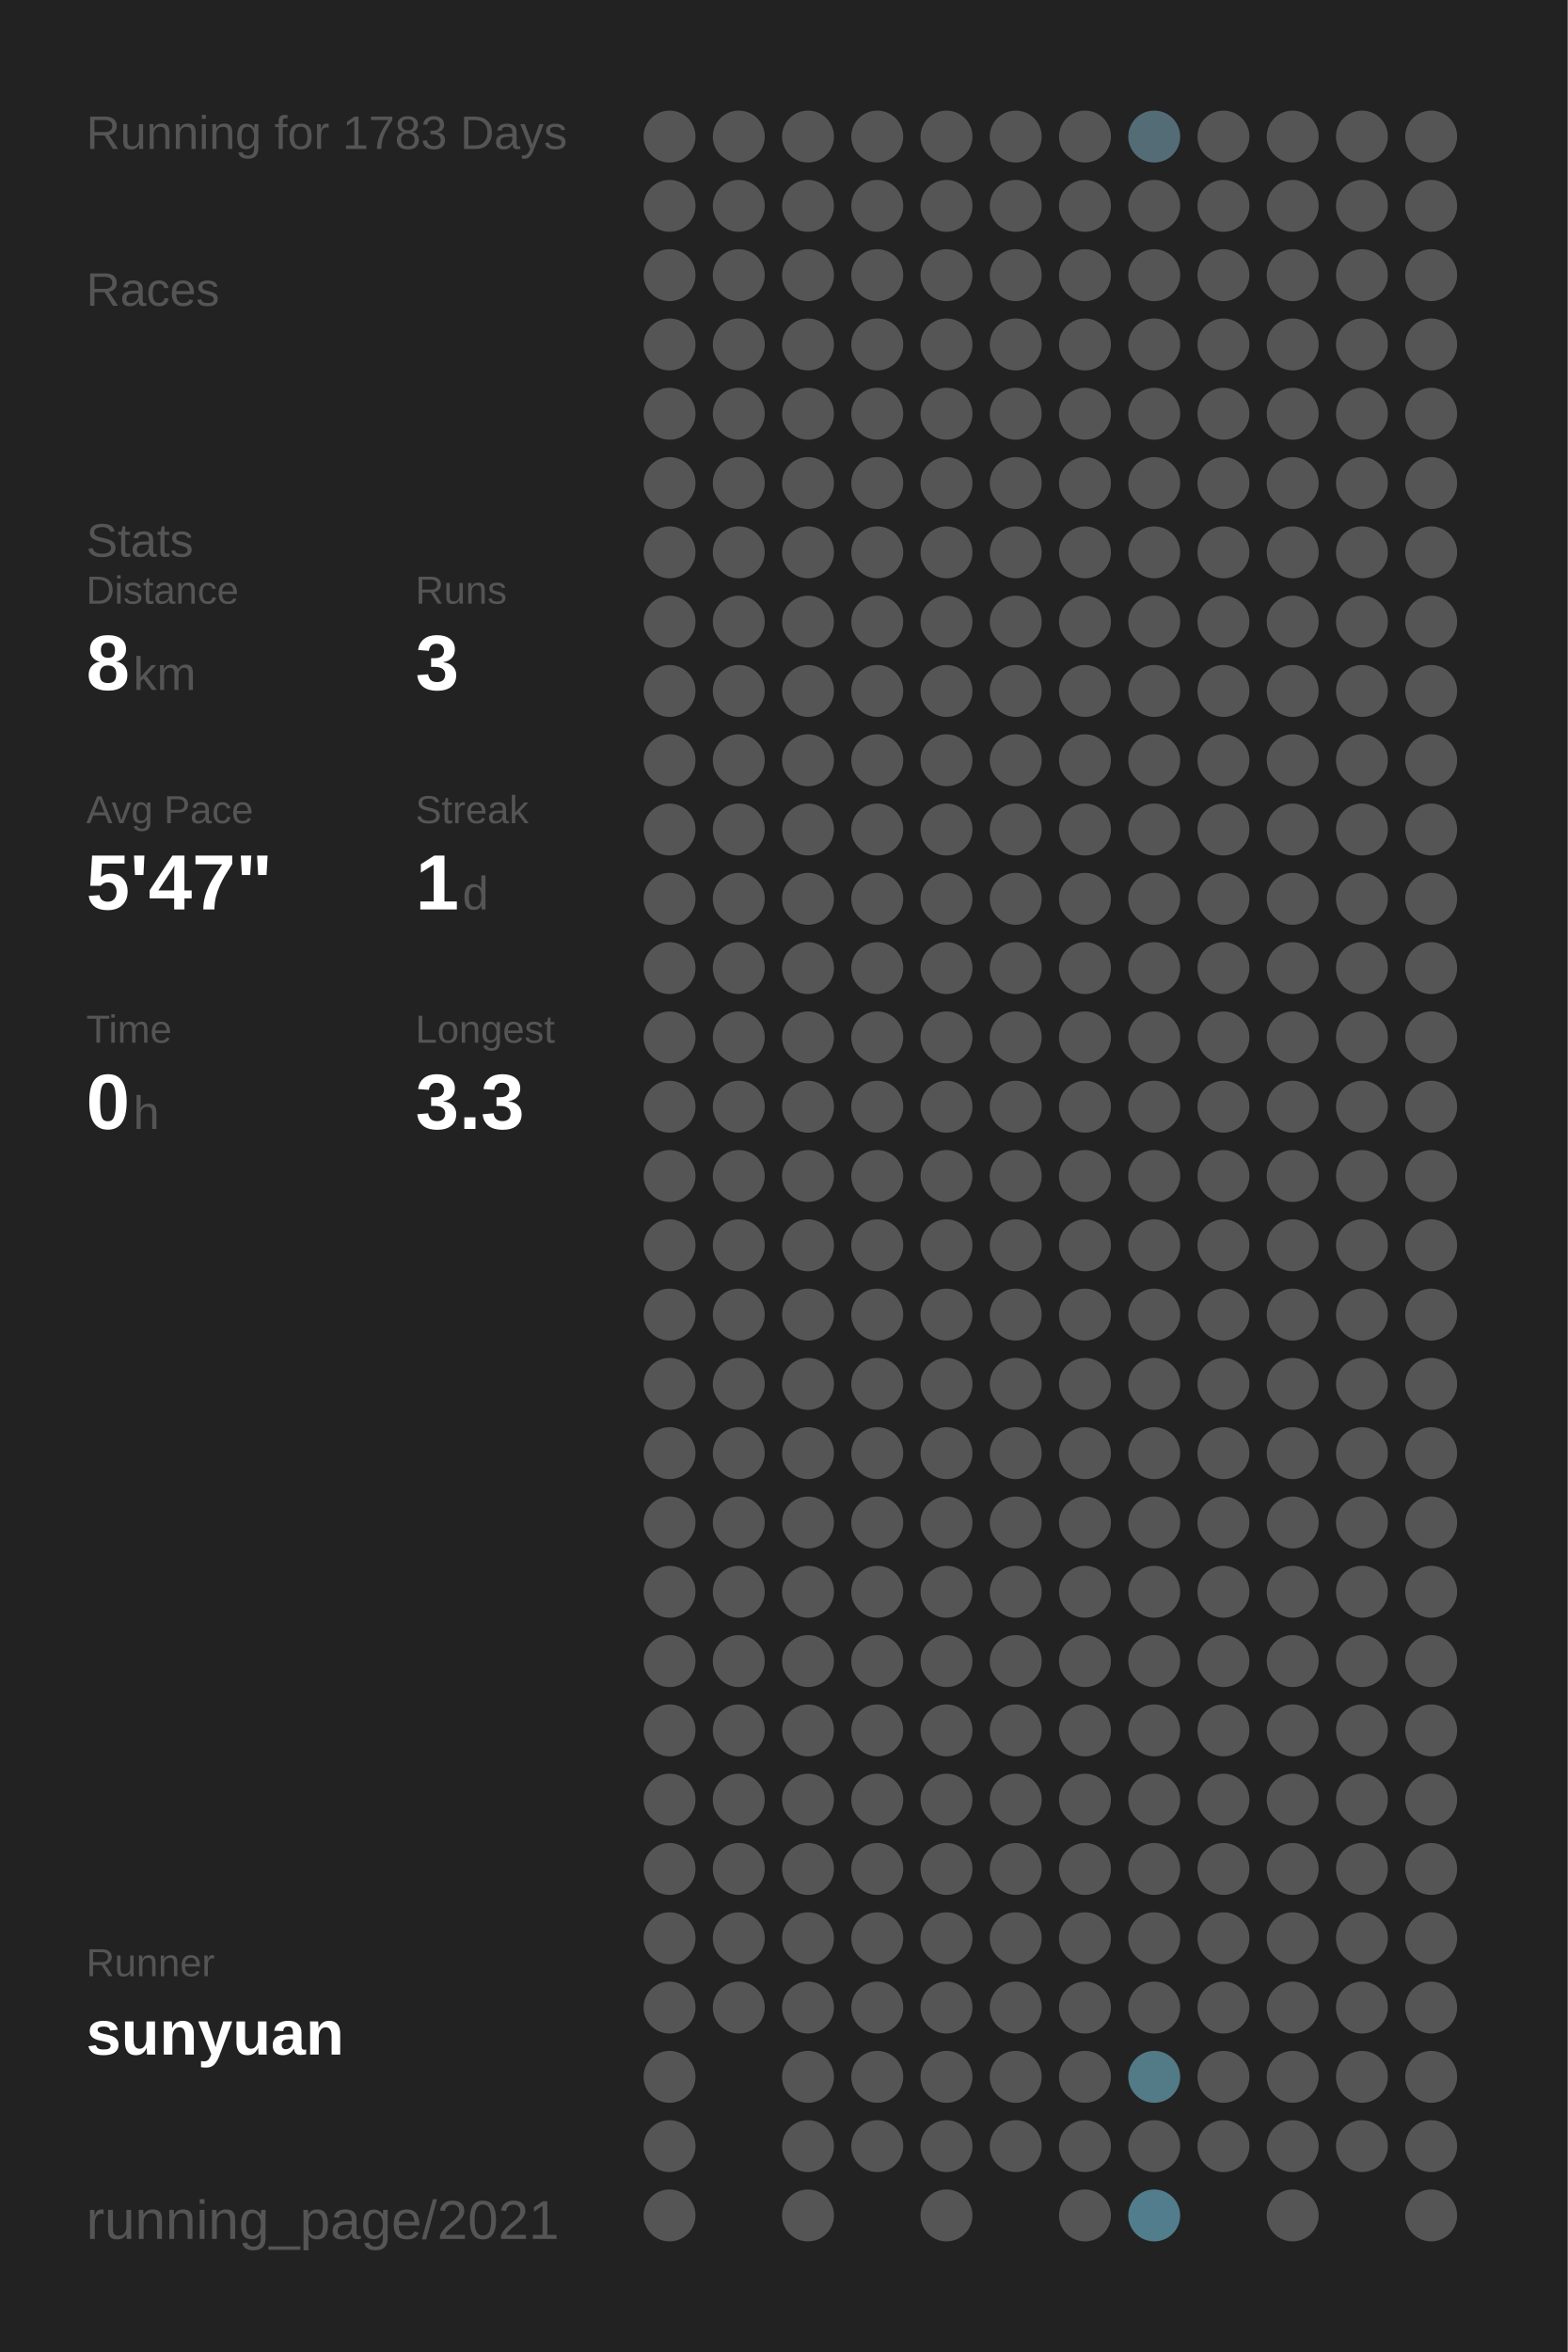
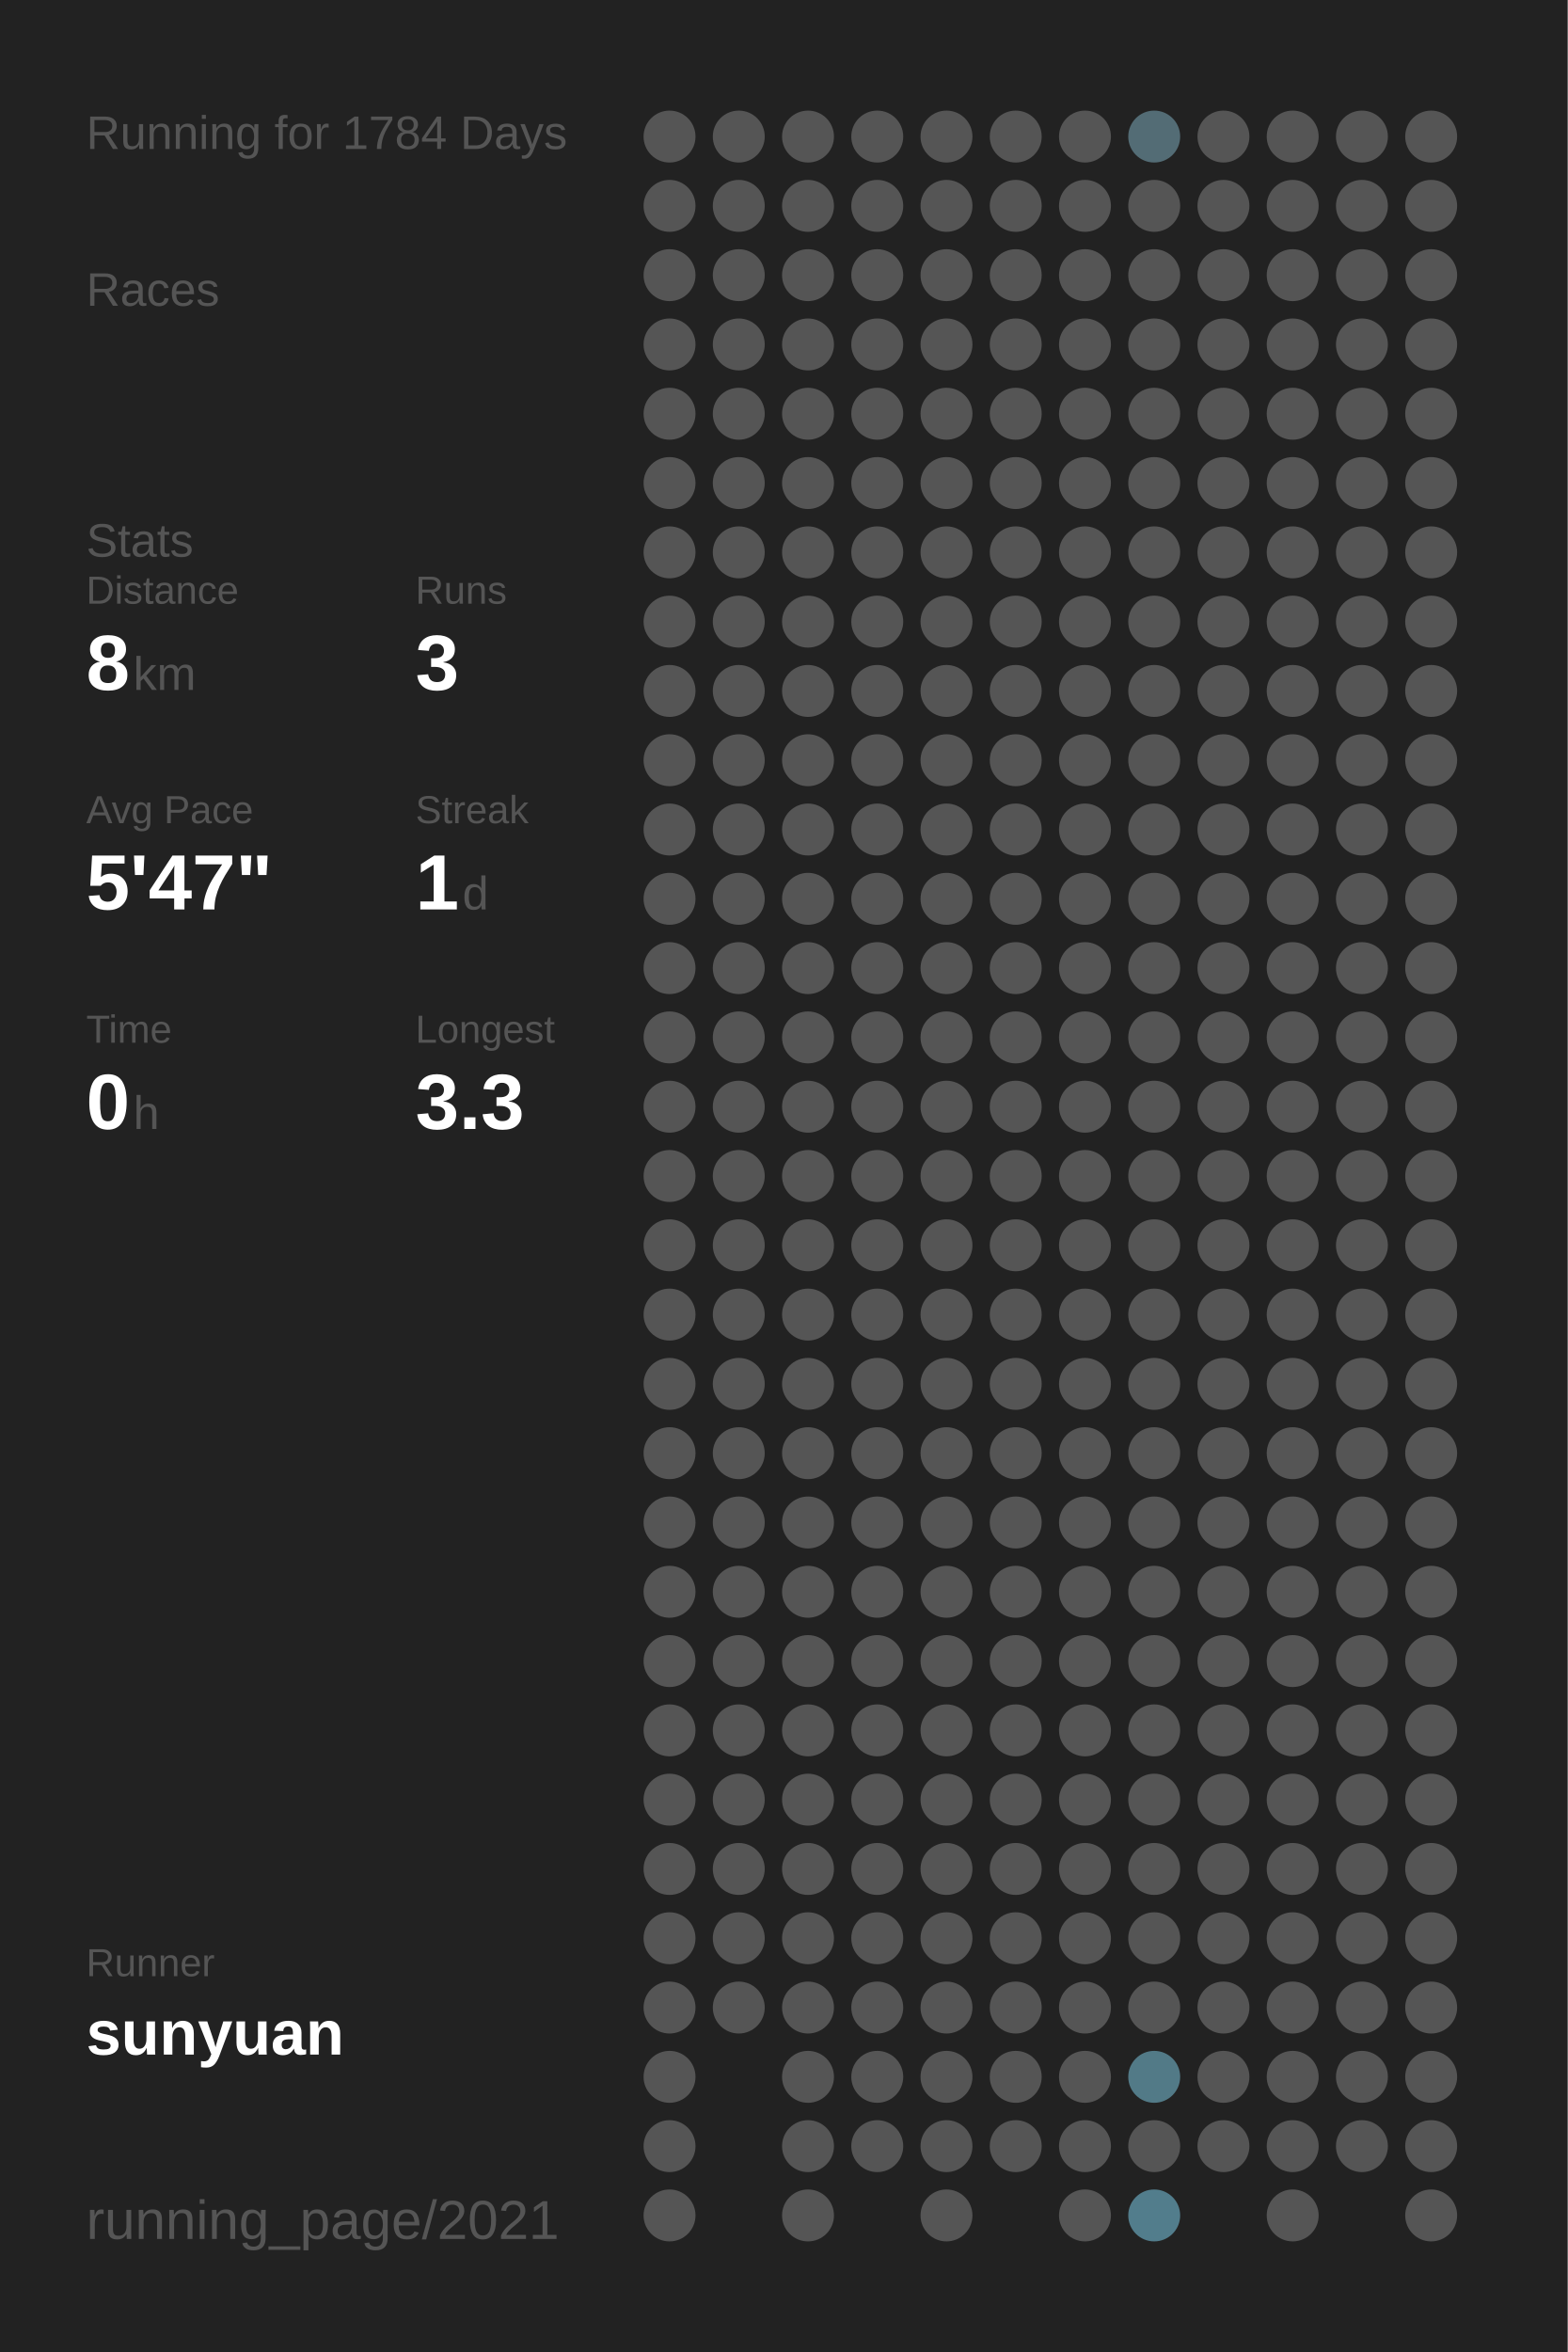
<svg xmlns="http://www.w3.org/2000/svg" baseProfile="full" height="300mm" version="1.1" viewBox="0,0,200,300" width="200mm">
  <defs />
  <rect fill="#222222" height="300" width="200" x="0" y="0" />
-   <text fill="#555555" style="font-size:6px; font-family:Arial;" x="11" y="19">Running for 1783 Days</text>
+   <text fill="#555555" style="font-size:6px; font-family:Arial;" x="11" y="19">Running for 1784 Days</text>
  <text fill="#555555" style="font-size:6px; font-family:Arial;" x="11" y="39">Races</text>
  <text fill="#555555" style="font-size:6px; font-family:Arial;" x="11" y="71">Stats</text>
  <text fill="#555555" style="font-size:5px; font-family:Arial;" x="11" y="77">Distance</text>
  <text fill="#FFFFFF" style="font-size:10px; font-family:Arial; font-weight:bold;" x="11" y="88">8</text>
  <text fill="#555555" style="font-size:6px; font-family:Arial;" x="17" y="88">km</text>
  <text fill="#555555" style="font-size:5px; font-family:Arial;" x="53" y="77">Runs</text>
  <text fill="#FFFFFF" style="font-size:10px; font-family:Arial; font-weight:bold;" x="53" y="88">3</text>
  <text fill="#555555" style="font-size:5px; font-family:Arial;" x="11" y="105">Avg Pace</text>
  <text fill="#FFFFFF" style="font-size:10px; font-family:Arial; font-weight:bold;" x="11" y="116">5'47"</text>
  <text fill="#555555" style="font-size:5px; font-family:Arial;" x="53" y="105">Streak</text>
  <text fill="#FFFFFF" style="font-size:10px; font-family:Arial; font-weight:bold;" x="53" y="116">1</text>
  <text fill="#555555" style="font-size:6px; font-family:Arial;" x="59" y="116">d</text>
  <text fill="#555555" style="font-size:5px; font-family:Arial;" x="11" y="133">Time</text>
  <text fill="#FFFFFF" style="font-size:10px; font-family:Arial; font-weight:bold;" x="11" y="144">0</text>
  <text fill="#555555" style="font-size:6px; font-family:Arial;" x="17" y="144">h</text>
  <text fill="#555555" style="font-size:5px; font-family:Arial;" x="53" y="133">Longest</text>
  <text fill="#FFFFFF" style="font-size:10px; font-family:Arial; font-weight:bold;" x="53" y="144">3.3</text>
  <text fill="#555555" style="font-size:5px; font-family:Arial;" x="11" y="252.065">Runner</text>
  <text fill="#FFFFFF" style="font-size:8px; font-family:Arial; font-weight:bold;" x="11" y="262.065">sunyuan</text>
  <text fill="#555555" style="font-size:7px; font-family:Arial;" x="11" y="285.581">running_page/2021</text>
  <circle cx="85.417" cy="17.419" fill="#555555" r="3.312" />
  <circle cx="85.417" cy="26.258" fill="#555555" r="3.312" />
  <circle cx="85.417" cy="35.097" fill="#555555" r="3.312" />
  <circle cx="85.417" cy="43.935" fill="#555555" r="3.312" />
  <circle cx="85.417" cy="52.774" fill="#555555" r="3.312" />
  <circle cx="85.417" cy="61.613" fill="#555555" r="3.312" />
  <circle cx="85.417" cy="70.452" fill="#555555" r="3.312" />
  <circle cx="85.417" cy="79.29" fill="#555555" r="3.312" />
  <circle cx="85.417" cy="88.129" fill="#555555" r="3.312" />
  <circle cx="85.417" cy="96.968" fill="#555555" r="3.312" />
  <circle cx="85.417" cy="105.806" fill="#555555" r="3.312" />
  <circle cx="85.417" cy="114.645" fill="#555555" r="3.312" />
  <circle cx="85.417" cy="123.484" fill="#555555" r="3.312" />
  <circle cx="85.417" cy="132.323" fill="#555555" r="3.312" />
  <circle cx="85.417" cy="141.161" fill="#555555" r="3.312" />
  <circle cx="85.417" cy="150" fill="#555555" r="3.312" />
  <circle cx="85.417" cy="158.839" fill="#555555" r="3.312" />
  <circle cx="85.417" cy="167.677" fill="#555555" r="3.312" />
  <circle cx="85.417" cy="176.516" fill="#555555" r="3.312" />
  <circle cx="85.417" cy="185.355" fill="#555555" r="3.312" />
  <circle cx="85.417" cy="194.194" fill="#555555" r="3.312" />
  <circle cx="85.417" cy="203.032" fill="#555555" r="3.312" />
  <circle cx="85.417" cy="211.871" fill="#555555" r="3.312" />
  <circle cx="85.417" cy="220.71" fill="#555555" r="3.312" />
  <circle cx="85.417" cy="229.548" fill="#555555" r="3.312" />
  <circle cx="85.417" cy="238.387" fill="#555555" r="3.312" />
  <circle cx="85.417" cy="247.226" fill="#555555" r="3.312" />
  <circle cx="85.417" cy="256.065" fill="#555555" r="3.312" />
  <circle cx="85.417" cy="264.903" fill="#555555" r="3.312" />
  <circle cx="85.417" cy="273.742" fill="#555555" r="3.312" />
  <circle cx="85.417" cy="282.581" fill="#555555" r="3.312" />
  <circle cx="94.25" cy="17.419" fill="#555555" r="3.312" />
  <circle cx="94.25" cy="26.258" fill="#555555" r="3.312" />
  <circle cx="94.25" cy="35.097" fill="#555555" r="3.312" />
  <circle cx="94.25" cy="43.935" fill="#555555" r="3.312" />
  <circle cx="94.25" cy="52.774" fill="#555555" r="3.312" />
  <circle cx="94.25" cy="61.613" fill="#555555" r="3.312" />
  <circle cx="94.25" cy="70.452" fill="#555555" r="3.312" />
  <circle cx="94.25" cy="79.29" fill="#555555" r="3.312" />
  <circle cx="94.25" cy="88.129" fill="#555555" r="3.312" />
  <circle cx="94.25" cy="96.968" fill="#555555" r="3.312" />
  <circle cx="94.25" cy="105.806" fill="#555555" r="3.312" />
  <circle cx="94.25" cy="114.645" fill="#555555" r="3.312" />
  <circle cx="94.25" cy="123.484" fill="#555555" r="3.312" />
  <circle cx="94.25" cy="132.323" fill="#555555" r="3.312" />
  <circle cx="94.25" cy="141.161" fill="#555555" r="3.312" />
  <circle cx="94.25" cy="150" fill="#555555" r="3.312" />
  <circle cx="94.25" cy="158.839" fill="#555555" r="3.312" />
  <circle cx="94.25" cy="167.677" fill="#555555" r="3.312" />
  <circle cx="94.25" cy="176.516" fill="#555555" r="3.312" />
  <circle cx="94.25" cy="185.355" fill="#555555" r="3.312" />
  <circle cx="94.25" cy="194.194" fill="#555555" r="3.312" />
  <circle cx="94.25" cy="203.032" fill="#555555" r="3.312" />
  <circle cx="94.25" cy="211.871" fill="#555555" r="3.312" />
  <circle cx="94.25" cy="220.71" fill="#555555" r="3.312" />
  <circle cx="94.25" cy="229.548" fill="#555555" r="3.312" />
  <circle cx="94.25" cy="238.387" fill="#555555" r="3.312" />
  <circle cx="94.25" cy="247.226" fill="#555555" r="3.312" />
  <circle cx="94.25" cy="256.065" fill="#555555" r="3.312" />
  <circle cx="103.083" cy="17.419" fill="#555555" r="3.312" />
  <circle cx="103.083" cy="26.258" fill="#555555" r="3.312" />
  <circle cx="103.083" cy="35.097" fill="#555555" r="3.312" />
  <circle cx="103.083" cy="43.935" fill="#555555" r="3.312" />
  <circle cx="103.083" cy="52.774" fill="#555555" r="3.312" />
  <circle cx="103.083" cy="61.613" fill="#555555" r="3.312" />
  <circle cx="103.083" cy="70.452" fill="#555555" r="3.312" />
  <circle cx="103.083" cy="79.29" fill="#555555" r="3.312" />
  <circle cx="103.083" cy="88.129" fill="#555555" r="3.312" />
  <circle cx="103.083" cy="96.968" fill="#555555" r="3.312" />
  <circle cx="103.083" cy="105.806" fill="#555555" r="3.312" />
  <circle cx="103.083" cy="114.645" fill="#555555" r="3.312" />
  <circle cx="103.083" cy="123.484" fill="#555555" r="3.312" />
  <circle cx="103.083" cy="132.323" fill="#555555" r="3.312" />
  <circle cx="103.083" cy="141.161" fill="#555555" r="3.312" />
  <circle cx="103.083" cy="150" fill="#555555" r="3.312" />
  <circle cx="103.083" cy="158.839" fill="#555555" r="3.312" />
  <circle cx="103.083" cy="167.677" fill="#555555" r="3.312" />
  <circle cx="103.083" cy="176.516" fill="#555555" r="3.312" />
  <circle cx="103.083" cy="185.355" fill="#555555" r="3.312" />
  <circle cx="103.083" cy="194.194" fill="#555555" r="3.312" />
  <circle cx="103.083" cy="203.032" fill="#555555" r="3.312" />
  <circle cx="103.083" cy="211.871" fill="#555555" r="3.312" />
  <circle cx="103.083" cy="220.71" fill="#555555" r="3.312" />
  <circle cx="103.083" cy="229.548" fill="#555555" r="3.312" />
  <circle cx="103.083" cy="238.387" fill="#555555" r="3.312" />
  <circle cx="103.083" cy="247.226" fill="#555555" r="3.312" />
  <circle cx="103.083" cy="256.065" fill="#555555" r="3.312" />
  <circle cx="103.083" cy="264.903" fill="#555555" r="3.312" />
  <circle cx="103.083" cy="273.742" fill="#555555" r="3.312" />
  <circle cx="103.083" cy="282.581" fill="#555555" r="3.312" />
  <circle cx="111.917" cy="17.419" fill="#555555" r="3.312" />
  <circle cx="111.917" cy="26.258" fill="#555555" r="3.312" />
  <circle cx="111.917" cy="35.097" fill="#555555" r="3.312" />
  <circle cx="111.917" cy="43.935" fill="#555555" r="3.312" />
  <circle cx="111.917" cy="52.774" fill="#555555" r="3.312" />
  <circle cx="111.917" cy="61.613" fill="#555555" r="3.312" />
  <circle cx="111.917" cy="70.452" fill="#555555" r="3.312" />
  <circle cx="111.917" cy="79.29" fill="#555555" r="3.312" />
  <circle cx="111.917" cy="88.129" fill="#555555" r="3.312" />
  <circle cx="111.917" cy="96.968" fill="#555555" r="3.312" />
  <circle cx="111.917" cy="105.806" fill="#555555" r="3.312" />
  <circle cx="111.917" cy="114.645" fill="#555555" r="3.312" />
  <circle cx="111.917" cy="123.484" fill="#555555" r="3.312" />
  <circle cx="111.917" cy="132.323" fill="#555555" r="3.312" />
  <circle cx="111.917" cy="141.161" fill="#555555" r="3.312" />
  <circle cx="111.917" cy="150" fill="#555555" r="3.312" />
  <circle cx="111.917" cy="158.839" fill="#555555" r="3.312" />
  <circle cx="111.917" cy="167.677" fill="#555555" r="3.312" />
  <circle cx="111.917" cy="176.516" fill="#555555" r="3.312" />
  <circle cx="111.917" cy="185.355" fill="#555555" r="3.312" />
  <circle cx="111.917" cy="194.194" fill="#555555" r="3.312" />
  <circle cx="111.917" cy="203.032" fill="#555555" r="3.312" />
  <circle cx="111.917" cy="211.871" fill="#555555" r="3.312" />
  <circle cx="111.917" cy="220.71" fill="#555555" r="3.312" />
  <circle cx="111.917" cy="229.548" fill="#555555" r="3.312" />
  <circle cx="111.917" cy="238.387" fill="#555555" r="3.312" />
  <circle cx="111.917" cy="247.226" fill="#555555" r="3.312" />
  <circle cx="111.917" cy="256.065" fill="#555555" r="3.312" />
  <circle cx="111.917" cy="264.903" fill="#555555" r="3.312" />
  <circle cx="111.917" cy="273.742" fill="#555555" r="3.312" />
  <circle cx="120.75" cy="17.419" fill="#555555" r="3.312" />
  <circle cx="120.75" cy="26.258" fill="#555555" r="3.312" />
  <circle cx="120.75" cy="35.097" fill="#555555" r="3.312" />
  <circle cx="120.75" cy="43.935" fill="#555555" r="3.312" />
  <circle cx="120.75" cy="52.774" fill="#555555" r="3.312" />
  <circle cx="120.75" cy="61.613" fill="#555555" r="3.312" />
  <circle cx="120.75" cy="70.452" fill="#555555" r="3.312" />
  <circle cx="120.75" cy="79.29" fill="#555555" r="3.312" />
  <circle cx="120.75" cy="88.129" fill="#555555" r="3.312" />
  <circle cx="120.75" cy="96.968" fill="#555555" r="3.312" />
  <circle cx="120.75" cy="105.806" fill="#555555" r="3.312" />
  <circle cx="120.75" cy="114.645" fill="#555555" r="3.312" />
  <circle cx="120.75" cy="123.484" fill="#555555" r="3.312" />
  <circle cx="120.75" cy="132.323" fill="#555555" r="3.312" />
  <circle cx="120.75" cy="141.161" fill="#555555" r="3.312" />
  <circle cx="120.75" cy="150" fill="#555555" r="3.312" />
  <circle cx="120.75" cy="158.839" fill="#555555" r="3.312" />
  <circle cx="120.75" cy="167.677" fill="#555555" r="3.312" />
  <circle cx="120.75" cy="176.516" fill="#555555" r="3.312" />
  <circle cx="120.75" cy="185.355" fill="#555555" r="3.312" />
  <circle cx="120.75" cy="194.194" fill="#555555" r="3.312" />
  <circle cx="120.75" cy="203.032" fill="#555555" r="3.312" />
  <circle cx="120.75" cy="211.871" fill="#555555" r="3.312" />
  <circle cx="120.75" cy="220.71" fill="#555555" r="3.312" />
  <circle cx="120.75" cy="229.548" fill="#555555" r="3.312" />
  <circle cx="120.75" cy="238.387" fill="#555555" r="3.312" />
  <circle cx="120.75" cy="247.226" fill="#555555" r="3.312" />
  <circle cx="120.75" cy="256.065" fill="#555555" r="3.312" />
  <circle cx="120.75" cy="264.903" fill="#555555" r="3.312" />
  <circle cx="120.75" cy="273.742" fill="#555555" r="3.312" />
  <circle cx="120.75" cy="282.581" fill="#555555" r="3.312" />
  <circle cx="129.583" cy="17.419" fill="#555555" r="3.312" />
  <circle cx="129.583" cy="26.258" fill="#555555" r="3.312" />
  <circle cx="129.583" cy="35.097" fill="#555555" r="3.312" />
  <circle cx="129.583" cy="43.935" fill="#555555" r="3.312" />
  <circle cx="129.583" cy="52.774" fill="#555555" r="3.312" />
  <circle cx="129.583" cy="61.613" fill="#555555" r="3.312" />
  <circle cx="129.583" cy="70.452" fill="#555555" r="3.312" />
  <circle cx="129.583" cy="79.29" fill="#555555" r="3.312" />
  <circle cx="129.583" cy="88.129" fill="#555555" r="3.312" />
  <circle cx="129.583" cy="96.968" fill="#555555" r="3.312" />
  <circle cx="129.583" cy="105.806" fill="#555555" r="3.312" />
  <circle cx="129.583" cy="114.645" fill="#555555" r="3.312" />
  <circle cx="129.583" cy="123.484" fill="#555555" r="3.312" />
  <circle cx="129.583" cy="132.323" fill="#555555" r="3.312" />
  <circle cx="129.583" cy="141.161" fill="#555555" r="3.312" />
  <circle cx="129.583" cy="150" fill="#555555" r="3.312" />
  <circle cx="129.583" cy="158.839" fill="#555555" r="3.312" />
  <circle cx="129.583" cy="167.677" fill="#555555" r="3.312" />
  <circle cx="129.583" cy="176.516" fill="#555555" r="3.312" />
  <circle cx="129.583" cy="185.355" fill="#555555" r="3.312" />
  <circle cx="129.583" cy="194.194" fill="#555555" r="3.312" />
  <circle cx="129.583" cy="203.032" fill="#555555" r="3.312" />
  <circle cx="129.583" cy="211.871" fill="#555555" r="3.312" />
  <circle cx="129.583" cy="220.71" fill="#555555" r="3.312" />
  <circle cx="129.583" cy="229.548" fill="#555555" r="3.312" />
  <circle cx="129.583" cy="238.387" fill="#555555" r="3.312" />
  <circle cx="129.583" cy="247.226" fill="#555555" r="3.312" />
  <circle cx="129.583" cy="256.065" fill="#555555" r="3.312" />
  <circle cx="129.583" cy="264.903" fill="#555555" r="3.312" />
  <circle cx="129.583" cy="273.742" fill="#555555" r="3.312" />
  <circle cx="138.417" cy="17.419" fill="#555555" r="3.312" />
  <circle cx="138.417" cy="26.258" fill="#555555" r="3.312" />
  <circle cx="138.417" cy="35.097" fill="#555555" r="3.312" />
  <circle cx="138.417" cy="43.935" fill="#555555" r="3.312" />
  <circle cx="138.417" cy="52.774" fill="#555555" r="3.312" />
  <circle cx="138.417" cy="61.613" fill="#555555" r="3.312" />
  <circle cx="138.417" cy="70.452" fill="#555555" r="3.312" />
  <circle cx="138.417" cy="79.29" fill="#555555" r="3.312" />
  <circle cx="138.417" cy="88.129" fill="#555555" r="3.312" />
  <circle cx="138.417" cy="96.968" fill="#555555" r="3.312" />
  <circle cx="138.417" cy="105.806" fill="#555555" r="3.312" />
  <circle cx="138.417" cy="114.645" fill="#555555" r="3.312" />
  <circle cx="138.417" cy="123.484" fill="#555555" r="3.312" />
  <circle cx="138.417" cy="132.323" fill="#555555" r="3.312" />
  <circle cx="138.417" cy="141.161" fill="#555555" r="3.312" />
  <circle cx="138.417" cy="150" fill="#555555" r="3.312" />
  <circle cx="138.417" cy="158.839" fill="#555555" r="3.312" />
  <circle cx="138.417" cy="167.677" fill="#555555" r="3.312" />
  <circle cx="138.417" cy="176.516" fill="#555555" r="3.312" />
  <circle cx="138.417" cy="185.355" fill="#555555" r="3.312" />
  <circle cx="138.417" cy="194.194" fill="#555555" r="3.312" />
  <circle cx="138.417" cy="203.032" fill="#555555" r="3.312" />
  <circle cx="138.417" cy="211.871" fill="#555555" r="3.312" />
  <circle cx="138.417" cy="220.71" fill="#555555" r="3.312" />
  <circle cx="138.417" cy="229.548" fill="#555555" r="3.312" />
  <circle cx="138.417" cy="238.387" fill="#555555" r="3.312" />
  <circle cx="138.417" cy="247.226" fill="#555555" r="3.312" />
  <circle cx="138.417" cy="256.065" fill="#555555" r="3.312" />
  <circle cx="138.417" cy="264.903" fill="#555555" r="3.312" />
  <circle cx="138.417" cy="273.742" fill="#555555" r="3.312" />
  <circle cx="138.417" cy="282.581" fill="#555555" r="3.312" />
  <circle cx="147.25" cy="17.419" fill="#536c75" r="3.312" />
  <circle cx="147.25" cy="26.258" fill="#555555" r="3.312" />
  <circle cx="147.25" cy="35.097" fill="#555555" r="3.312" />
  <circle cx="147.25" cy="43.935" fill="#555555" r="3.312" />
  <circle cx="147.25" cy="52.774" fill="#555555" r="3.312" />
  <circle cx="147.25" cy="61.613" fill="#555555" r="3.312" />
  <circle cx="147.25" cy="70.452" fill="#555555" r="3.312" />
  <circle cx="147.25" cy="79.29" fill="#555555" r="3.312" />
  <circle cx="147.25" cy="88.129" fill="#555555" r="3.312" />
  <circle cx="147.25" cy="96.968" fill="#555555" r="3.312" />
  <circle cx="147.25" cy="105.806" fill="#555555" r="3.312" />
  <circle cx="147.25" cy="114.645" fill="#555555" r="3.312" />
  <circle cx="147.25" cy="123.484" fill="#555555" r="3.312" />
  <circle cx="147.25" cy="132.323" fill="#555555" r="3.312" />
  <circle cx="147.25" cy="141.161" fill="#555555" r="3.312" />
  <circle cx="147.25" cy="150" fill="#555555" r="3.312" />
  <circle cx="147.25" cy="158.839" fill="#555555" r="3.312" />
  <circle cx="147.25" cy="167.677" fill="#555555" r="3.312" />
  <circle cx="147.25" cy="176.516" fill="#555555" r="3.312" />
  <circle cx="147.25" cy="185.355" fill="#555555" r="3.312" />
  <circle cx="147.25" cy="194.194" fill="#555555" r="3.312" />
  <circle cx="147.25" cy="203.032" fill="#555555" r="3.312" />
  <circle cx="147.25" cy="211.871" fill="#555555" r="3.312" />
  <circle cx="147.25" cy="220.71" fill="#555555" r="3.312" />
  <circle cx="147.25" cy="229.548" fill="#555555" r="3.312" />
  <circle cx="147.25" cy="238.387" fill="#555555" r="3.312" />
  <circle cx="147.25" cy="247.226" fill="#555555" r="3.312" />
  <circle cx="147.25" cy="256.065" fill="#555555" r="3.312" />
  <circle cx="147.25" cy="264.903" fill="#527a87" r="3.312" />
  <circle cx="147.25" cy="273.742" fill="#555555" r="3.312" />
  <circle cx="147.25" cy="282.581" fill="#527d8c" r="3.312" />
  <circle cx="156.083" cy="17.419" fill="#555555" r="3.312" />
  <circle cx="156.083" cy="26.258" fill="#555555" r="3.312" />
  <circle cx="156.083" cy="35.097" fill="#555555" r="3.312" />
  <circle cx="156.083" cy="43.935" fill="#555555" r="3.312" />
  <circle cx="156.083" cy="52.774" fill="#555555" r="3.312" />
  <circle cx="156.083" cy="61.613" fill="#555555" r="3.312" />
  <circle cx="156.083" cy="70.452" fill="#555555" r="3.312" />
  <circle cx="156.083" cy="79.29" fill="#555555" r="3.312" />
  <circle cx="156.083" cy="88.129" fill="#555555" r="3.312" />
  <circle cx="156.083" cy="96.968" fill="#555555" r="3.312" />
  <circle cx="156.083" cy="105.806" fill="#555555" r="3.312" />
  <circle cx="156.083" cy="114.645" fill="#555555" r="3.312" />
  <circle cx="156.083" cy="123.484" fill="#555555" r="3.312" />
  <circle cx="156.083" cy="132.323" fill="#555555" r="3.312" />
  <circle cx="156.083" cy="141.161" fill="#555555" r="3.312" />
  <circle cx="156.083" cy="150" fill="#555555" r="3.312" />
  <circle cx="156.083" cy="158.839" fill="#555555" r="3.312" />
  <circle cx="156.083" cy="167.677" fill="#555555" r="3.312" />
  <circle cx="156.083" cy="176.516" fill="#555555" r="3.312" />
  <circle cx="156.083" cy="185.355" fill="#555555" r="3.312" />
  <circle cx="156.083" cy="194.194" fill="#555555" r="3.312" />
  <circle cx="156.083" cy="203.032" fill="#555555" r="3.312" />
  <circle cx="156.083" cy="211.871" fill="#555555" r="3.312" />
  <circle cx="156.083" cy="220.71" fill="#555555" r="3.312" />
  <circle cx="156.083" cy="229.548" fill="#555555" r="3.312" />
  <circle cx="156.083" cy="238.387" fill="#555555" r="3.312" />
  <circle cx="156.083" cy="247.226" fill="#555555" r="3.312" />
  <circle cx="156.083" cy="256.065" fill="#555555" r="3.312" />
  <circle cx="156.083" cy="264.903" fill="#555555" r="3.312" />
  <circle cx="156.083" cy="273.742" fill="#555555" r="3.312" />
  <circle cx="164.917" cy="17.419" fill="#555555" r="3.312" />
  <circle cx="164.917" cy="26.258" fill="#555555" r="3.312" />
  <circle cx="164.917" cy="35.097" fill="#555555" r="3.312" />
  <circle cx="164.917" cy="43.935" fill="#555555" r="3.312" />
  <circle cx="164.917" cy="52.774" fill="#555555" r="3.312" />
  <circle cx="164.917" cy="61.613" fill="#555555" r="3.312" />
  <circle cx="164.917" cy="70.452" fill="#555555" r="3.312" />
  <circle cx="164.917" cy="79.29" fill="#555555" r="3.312" />
  <circle cx="164.917" cy="88.129" fill="#555555" r="3.312" />
  <circle cx="164.917" cy="96.968" fill="#555555" r="3.312" />
  <circle cx="164.917" cy="105.806" fill="#555555" r="3.312" />
  <circle cx="164.917" cy="114.645" fill="#555555" r="3.312" />
  <circle cx="164.917" cy="123.484" fill="#555555" r="3.312" />
  <circle cx="164.917" cy="132.323" fill="#555555" r="3.312" />
  <circle cx="164.917" cy="141.161" fill="#555555" r="3.312" />
  <circle cx="164.917" cy="150" fill="#555555" r="3.312" />
  <circle cx="164.917" cy="158.839" fill="#555555" r="3.312" />
  <circle cx="164.917" cy="167.677" fill="#555555" r="3.312" />
  <circle cx="164.917" cy="176.516" fill="#555555" r="3.312" />
  <circle cx="164.917" cy="185.355" fill="#555555" r="3.312" />
  <circle cx="164.917" cy="194.194" fill="#555555" r="3.312" />
  <circle cx="164.917" cy="203.032" fill="#555555" r="3.312" />
  <circle cx="164.917" cy="211.871" fill="#555555" r="3.312" />
  <circle cx="164.917" cy="220.71" fill="#555555" r="3.312" />
  <circle cx="164.917" cy="229.548" fill="#555555" r="3.312" />
  <circle cx="164.917" cy="238.387" fill="#555555" r="3.312" />
  <circle cx="164.917" cy="247.226" fill="#555555" r="3.312" />
  <circle cx="164.917" cy="256.065" fill="#555555" r="3.312" />
  <circle cx="164.917" cy="264.903" fill="#555555" r="3.312" />
  <circle cx="164.917" cy="273.742" fill="#555555" r="3.312" />
  <circle cx="164.917" cy="282.581" fill="#555555" r="3.312" />
  <circle cx="173.75" cy="17.419" fill="#555555" r="3.312" />
  <circle cx="173.75" cy="26.258" fill="#555555" r="3.312" />
  <circle cx="173.75" cy="35.097" fill="#555555" r="3.312" />
  <circle cx="173.75" cy="43.935" fill="#555555" r="3.312" />
  <circle cx="173.75" cy="52.774" fill="#555555" r="3.312" />
  <circle cx="173.75" cy="61.613" fill="#555555" r="3.312" />
  <circle cx="173.75" cy="70.452" fill="#555555" r="3.312" />
  <circle cx="173.75" cy="79.29" fill="#555555" r="3.312" />
  <circle cx="173.75" cy="88.129" fill="#555555" r="3.312" />
  <circle cx="173.75" cy="96.968" fill="#555555" r="3.312" />
  <circle cx="173.75" cy="105.806" fill="#555555" r="3.312" />
  <circle cx="173.75" cy="114.645" fill="#555555" r="3.312" />
  <circle cx="173.75" cy="123.484" fill="#555555" r="3.312" />
  <circle cx="173.75" cy="132.323" fill="#555555" r="3.312" />
  <circle cx="173.75" cy="141.161" fill="#555555" r="3.312" />
  <circle cx="173.75" cy="150" fill="#555555" r="3.312" />
  <circle cx="173.75" cy="158.839" fill="#555555" r="3.312" />
  <circle cx="173.75" cy="167.677" fill="#555555" r="3.312" />
  <circle cx="173.75" cy="176.516" fill="#555555" r="3.312" />
  <circle cx="173.75" cy="185.355" fill="#555555" r="3.312" />
  <circle cx="173.75" cy="194.194" fill="#555555" r="3.312" />
  <circle cx="173.75" cy="203.032" fill="#555555" r="3.312" />
  <circle cx="173.75" cy="211.871" fill="#555555" r="3.312" />
  <circle cx="173.75" cy="220.71" fill="#555555" r="3.312" />
  <circle cx="173.75" cy="229.548" fill="#555555" r="3.312" />
  <circle cx="173.75" cy="238.387" fill="#555555" r="3.312" />
  <circle cx="173.75" cy="247.226" fill="#555555" r="3.312" />
  <circle cx="173.75" cy="256.065" fill="#555555" r="3.312" />
  <circle cx="173.75" cy="264.903" fill="#555555" r="3.312" />
  <circle cx="173.75" cy="273.742" fill="#555555" r="3.312" />
  <circle cx="182.583" cy="17.419" fill="#555555" r="3.312" />
  <circle cx="182.583" cy="26.258" fill="#555555" r="3.312" />
  <circle cx="182.583" cy="35.097" fill="#555555" r="3.312" />
  <circle cx="182.583" cy="43.935" fill="#555555" r="3.312" />
  <circle cx="182.583" cy="52.774" fill="#555555" r="3.312" />
  <circle cx="182.583" cy="61.613" fill="#555555" r="3.312" />
  <circle cx="182.583" cy="70.452" fill="#555555" r="3.312" />
  <circle cx="182.583" cy="79.29" fill="#555555" r="3.312" />
  <circle cx="182.583" cy="88.129" fill="#555555" r="3.312" />
  <circle cx="182.583" cy="96.968" fill="#555555" r="3.312" />
  <circle cx="182.583" cy="105.806" fill="#555555" r="3.312" />
  <circle cx="182.583" cy="114.645" fill="#555555" r="3.312" />
  <circle cx="182.583" cy="123.484" fill="#555555" r="3.312" />
  <circle cx="182.583" cy="132.323" fill="#555555" r="3.312" />
  <circle cx="182.583" cy="141.161" fill="#555555" r="3.312" />
  <circle cx="182.583" cy="150" fill="#555555" r="3.312" />
  <circle cx="182.583" cy="158.839" fill="#555555" r="3.312" />
  <circle cx="182.583" cy="167.677" fill="#555555" r="3.312" />
  <circle cx="182.583" cy="176.516" fill="#555555" r="3.312" />
  <circle cx="182.583" cy="185.355" fill="#555555" r="3.312" />
  <circle cx="182.583" cy="194.194" fill="#555555" r="3.312" />
  <circle cx="182.583" cy="203.032" fill="#555555" r="3.312" />
  <circle cx="182.583" cy="211.871" fill="#555555" r="3.312" />
  <circle cx="182.583" cy="220.71" fill="#555555" r="3.312" />
  <circle cx="182.583" cy="229.548" fill="#555555" r="3.312" />
  <circle cx="182.583" cy="238.387" fill="#555555" r="3.312" />
  <circle cx="182.583" cy="247.226" fill="#555555" r="3.312" />
  <circle cx="182.583" cy="256.065" fill="#555555" r="3.312" />
  <circle cx="182.583" cy="264.903" fill="#555555" r="3.312" />
  <circle cx="182.583" cy="273.742" fill="#555555" r="3.312" />
  <circle cx="182.583" cy="282.581" fill="#555555" r="3.312" />
</svg>
